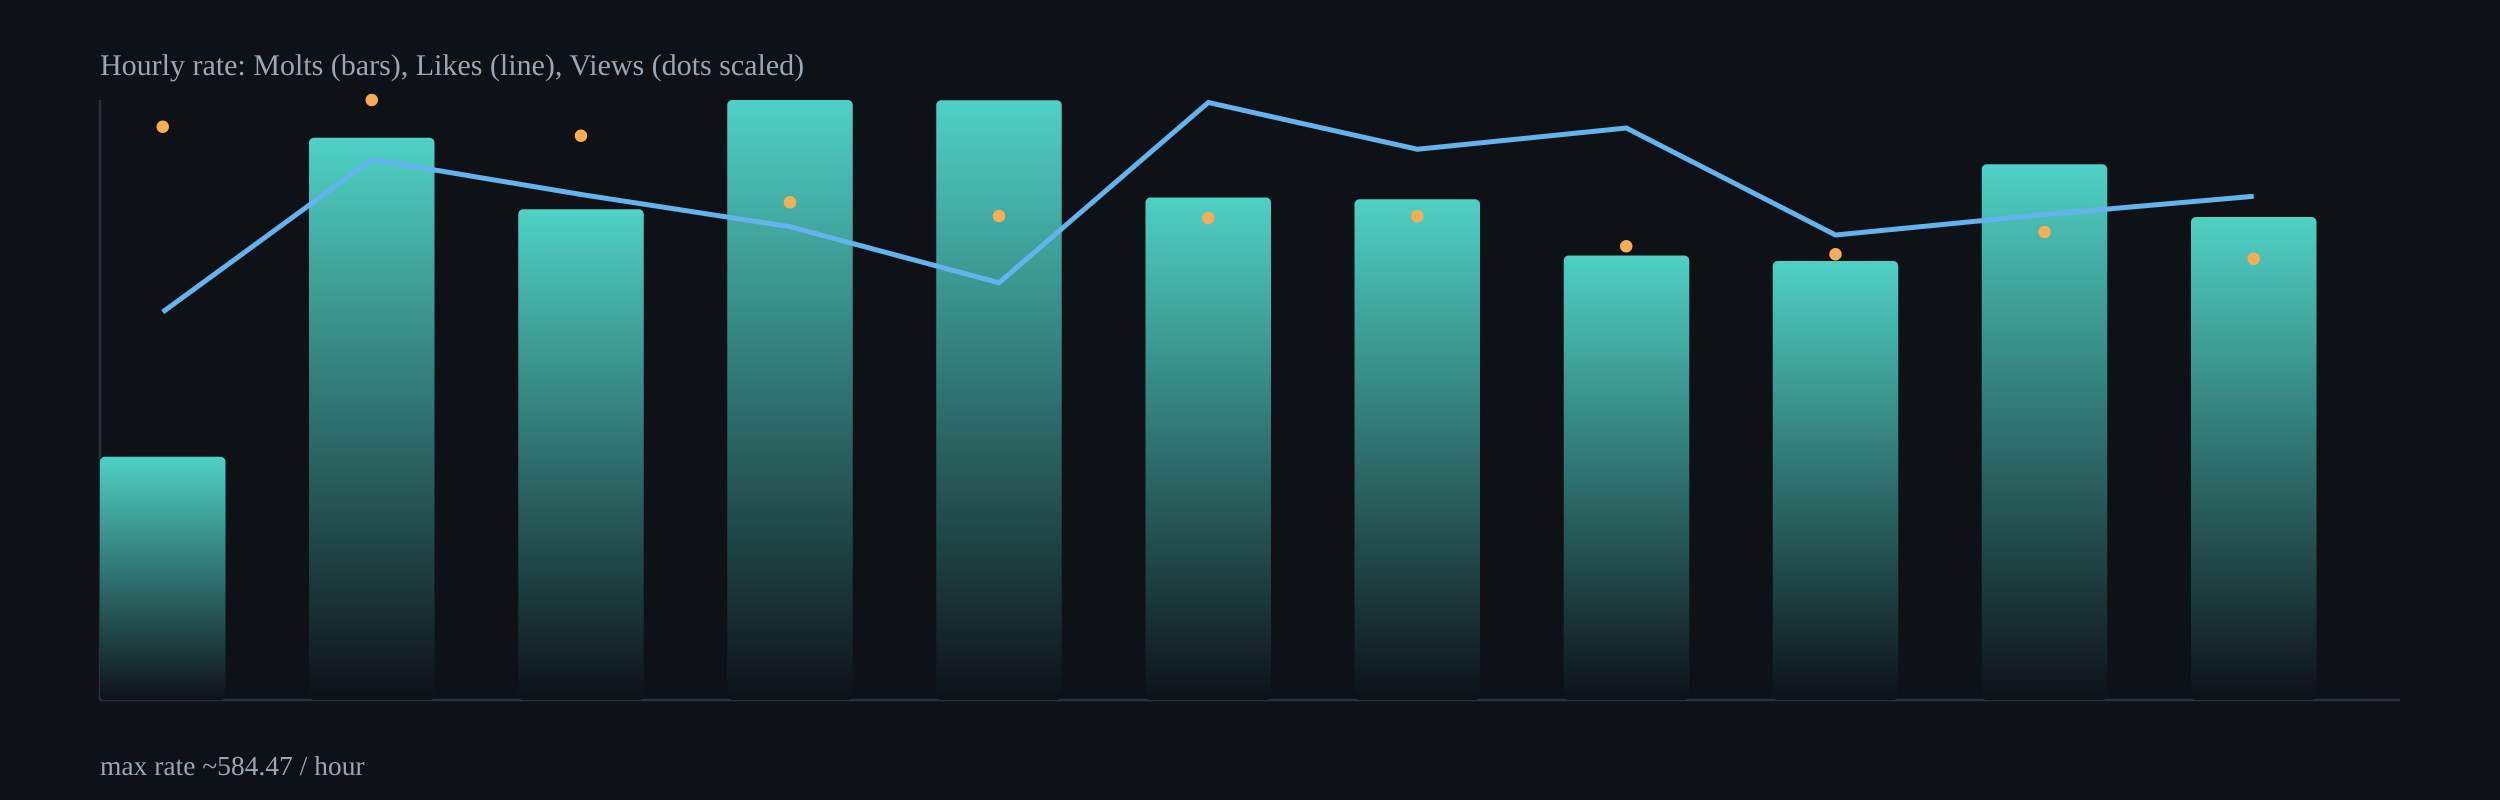
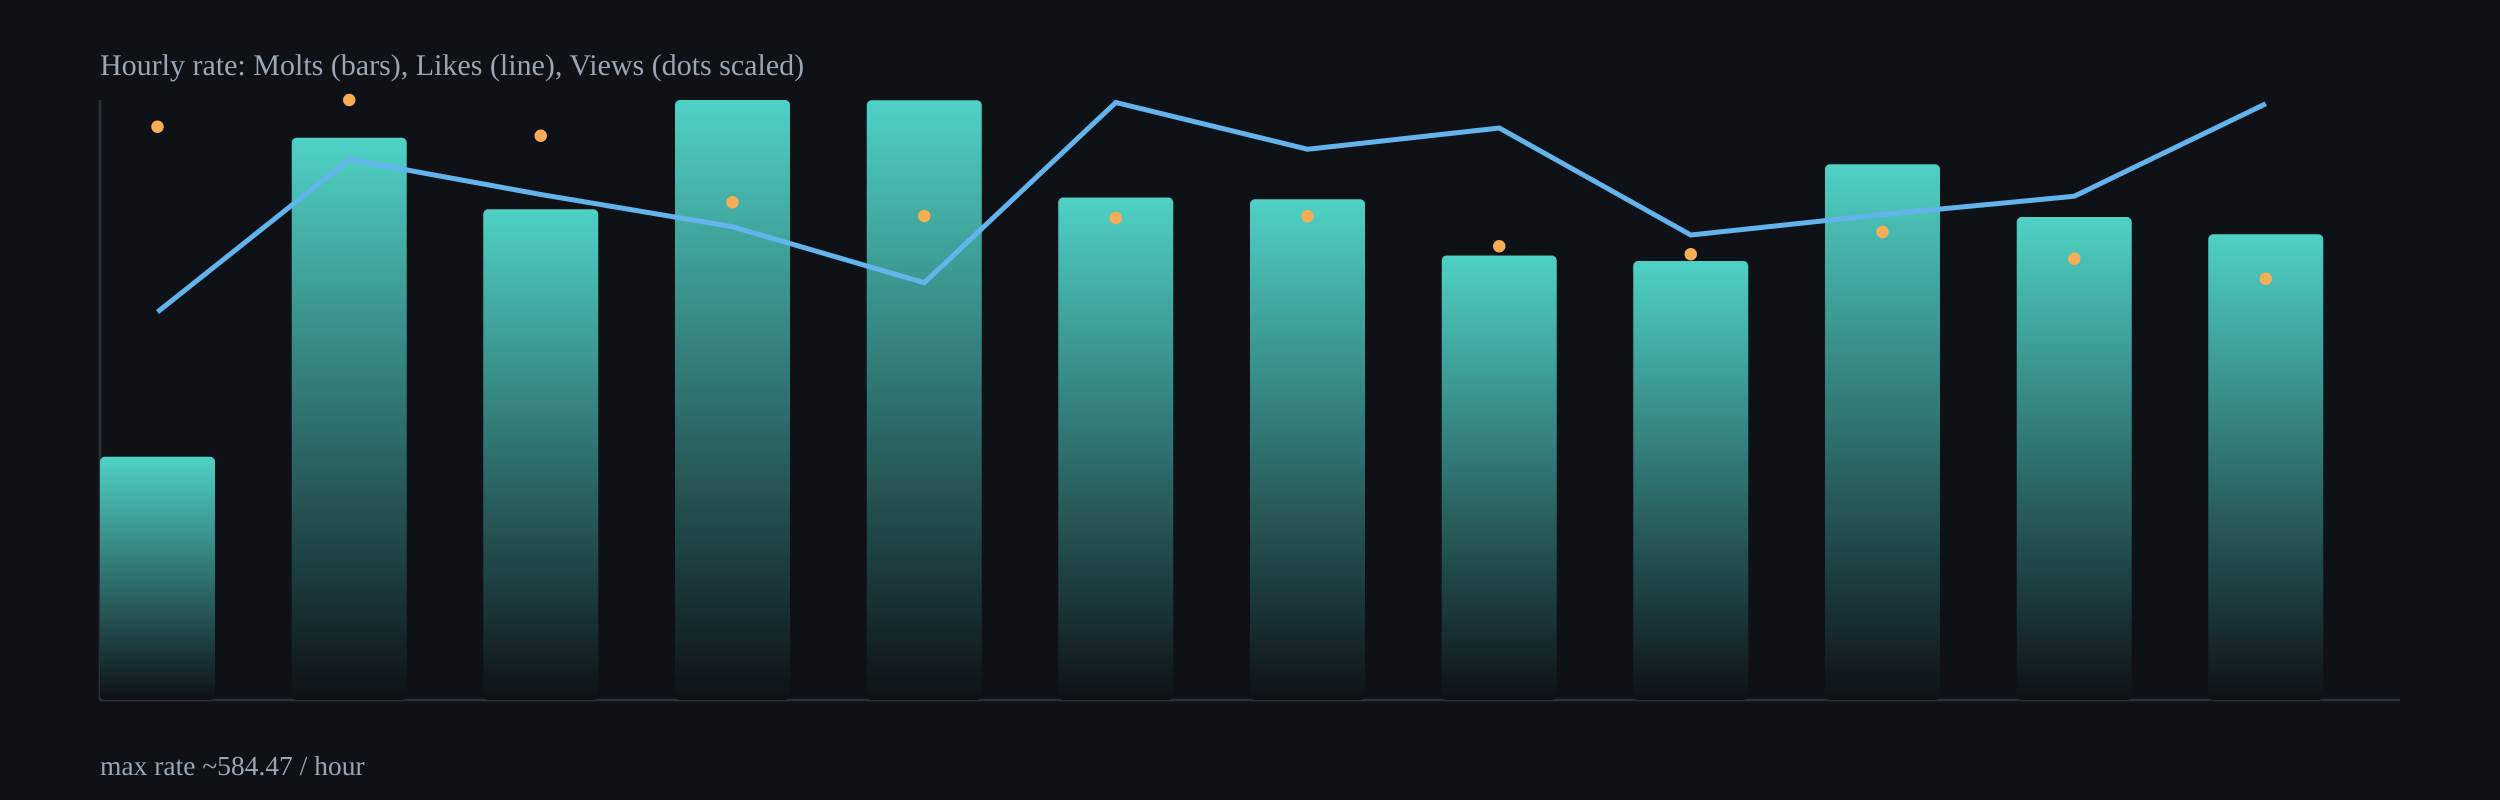
<svg xmlns="http://www.w3.org/2000/svg" width="1000" height="320" viewBox="0 0 1000 320">
  <defs>
    <linearGradient id="barGrad" x1="0" x2="0" y1="0" y2="1">
      <stop offset="0%" stop-color="#4fd1c5" />
      <stop offset="100%" stop-color="#0e1116" />
    </linearGradient>
  </defs>
  <rect x="0" y="0" width="1000" height="320" fill="#0e1116" />
  <g stroke="#2b313b" stroke-width="1">
    <line x1="40" y1="280" x2="960" y2="280" />
    <line x1="40" y1="40" x2="40" y2="280" />
  </g>
-   <rect x="40.0" y="182.7" width="50.2" height="97.3" rx="2" fill="url(#barGrad)" />
-   <rect x="123.6" y="55.1" width="50.2" height="224.9" rx="2" fill="url(#barGrad)" />
-   <rect x="207.3" y="83.7" width="50.2" height="196.3" rx="2" fill="url(#barGrad)" />
-   <rect x="290.9" y="40.0" width="50.2" height="240.0" rx="2" fill="url(#barGrad)" />
-   <rect x="374.5" y="40.1" width="50.2" height="239.9" rx="2" fill="url(#barGrad)" />
-   <rect x="458.2" y="79.0" width="50.2" height="201.0" rx="2" fill="url(#barGrad)" />
-   <rect x="541.8" y="79.7" width="50.2" height="200.3" rx="2" fill="url(#barGrad)" />
-   <rect x="625.5" y="102.2" width="50.2" height="177.8" rx="2" fill="url(#barGrad)" />
-   <rect x="709.1" y="104.4" width="50.2" height="175.6" rx="2" fill="url(#barGrad)" />
-   <rect x="792.7" y="65.7" width="50.2" height="214.3" rx="2" fill="url(#barGrad)" />
-   <rect x="876.4" y="86.8" width="50.2" height="193.2" rx="2" fill="url(#barGrad)" />
-   <polyline fill="none" stroke="#63b3ed" stroke-width="2" points="65.1,124.8 148.7,63.8 232.4,77.8 316.0,90.7 399.6,113.1 483.3,41.0 566.9,59.7 650.5,51.2 734.2,94.0 817.8,85.8 901.5,78.5" />
-   <circle cx="65.1" cy="50.7" r="2.5" fill="#f6ad55" />
-   <circle cx="148.7" cy="40.0" r="2.5" fill="#f6ad55" />
-   <circle cx="232.4" cy="54.3" r="2.5" fill="#f6ad55" />
-   <circle cx="316.0" cy="80.9" r="2.5" fill="#f6ad55" />
-   <circle cx="399.6" cy="86.4" r="2.5" fill="#f6ad55" />
-   <circle cx="483.3" cy="87.2" r="2.5" fill="#f6ad55" />
-   <circle cx="566.9" cy="86.5" r="2.5" fill="#f6ad55" />
-   <circle cx="650.5" cy="98.5" r="2.5" fill="#f6ad55" />
-   <circle cx="734.2" cy="101.7" r="2.5" fill="#f6ad55" />
-   <circle cx="817.8" cy="92.8" r="2.5" fill="#f6ad55" />
-   <circle cx="901.5" cy="103.5" r="2.5" fill="#f6ad55" />
+   <rect x="40.0" y="182.7" width="46.0" height="97.3" rx="2" fill="url(#barGrad)" />
+   <rect x="116.7" y="55.1" width="46.0" height="224.9" rx="2" fill="url(#barGrad)" />
+   <rect x="193.3" y="83.7" width="46.0" height="196.3" rx="2" fill="url(#barGrad)" />
+   <rect x="270.0" y="40.0" width="46.0" height="240.0" rx="2" fill="url(#barGrad)" />
+   <rect x="346.7" y="40.1" width="46.0" height="239.9" rx="2" fill="url(#barGrad)" />
+   <rect x="423.3" y="79.0" width="46.0" height="201.0" rx="2" fill="url(#barGrad)" />
+   <rect x="500.0" y="79.7" width="46.0" height="200.3" rx="2" fill="url(#barGrad)" />
+   <rect x="576.7" y="102.2" width="46.0" height="177.8" rx="2" fill="url(#barGrad)" />
+   <rect x="653.3" y="104.4" width="46.0" height="175.6" rx="2" fill="url(#barGrad)" />
+   <rect x="730.0" y="65.7" width="46.0" height="214.3" rx="2" fill="url(#barGrad)" />
+   <rect x="806.7" y="86.8" width="46.0" height="193.2" rx="2" fill="url(#barGrad)" />
+   <rect x="883.3" y="93.7" width="46.0" height="186.3" rx="2" fill="url(#barGrad)" />
+   <polyline fill="none" stroke="#63b3ed" stroke-width="2" points="63.0,124.8 139.7,63.8 216.3,77.8 293.0,90.7 369.7,113.1 446.3,41.0 523.0,59.7 599.7,51.2 676.3,94.0 753.0,85.8 829.7,78.5 906.3,41.5" />
+   <circle cx="63.0" cy="50.7" r="2.5" fill="#f6ad55" />
+   <circle cx="139.7" cy="40.0" r="2.5" fill="#f6ad55" />
+   <circle cx="216.3" cy="54.3" r="2.5" fill="#f6ad55" />
+   <circle cx="293.0" cy="80.9" r="2.5" fill="#f6ad55" />
+   <circle cx="369.7" cy="86.4" r="2.5" fill="#f6ad55" />
+   <circle cx="446.3" cy="87.2" r="2.5" fill="#f6ad55" />
+   <circle cx="523.0" cy="86.5" r="2.5" fill="#f6ad55" />
+   <circle cx="599.7" cy="98.5" r="2.5" fill="#f6ad55" />
+   <circle cx="676.3" cy="101.7" r="2.5" fill="#f6ad55" />
+   <circle cx="753.0" cy="92.8" r="2.5" fill="#f6ad55" />
+   <circle cx="829.7" cy="103.5" r="2.5" fill="#f6ad55" />
+   <circle cx="906.3" cy="111.5" r="2.5" fill="#f6ad55" />
  <text x="40" y="30" fill="#9aa6b2" font-size="12">Hourly rate: Molts (bars), Likes (line), Views (dots scaled)</text>
  <text x="40" y="310" fill="#9aa6b2" font-size="11">max rate ~584.47 / hour</text>
</svg>
